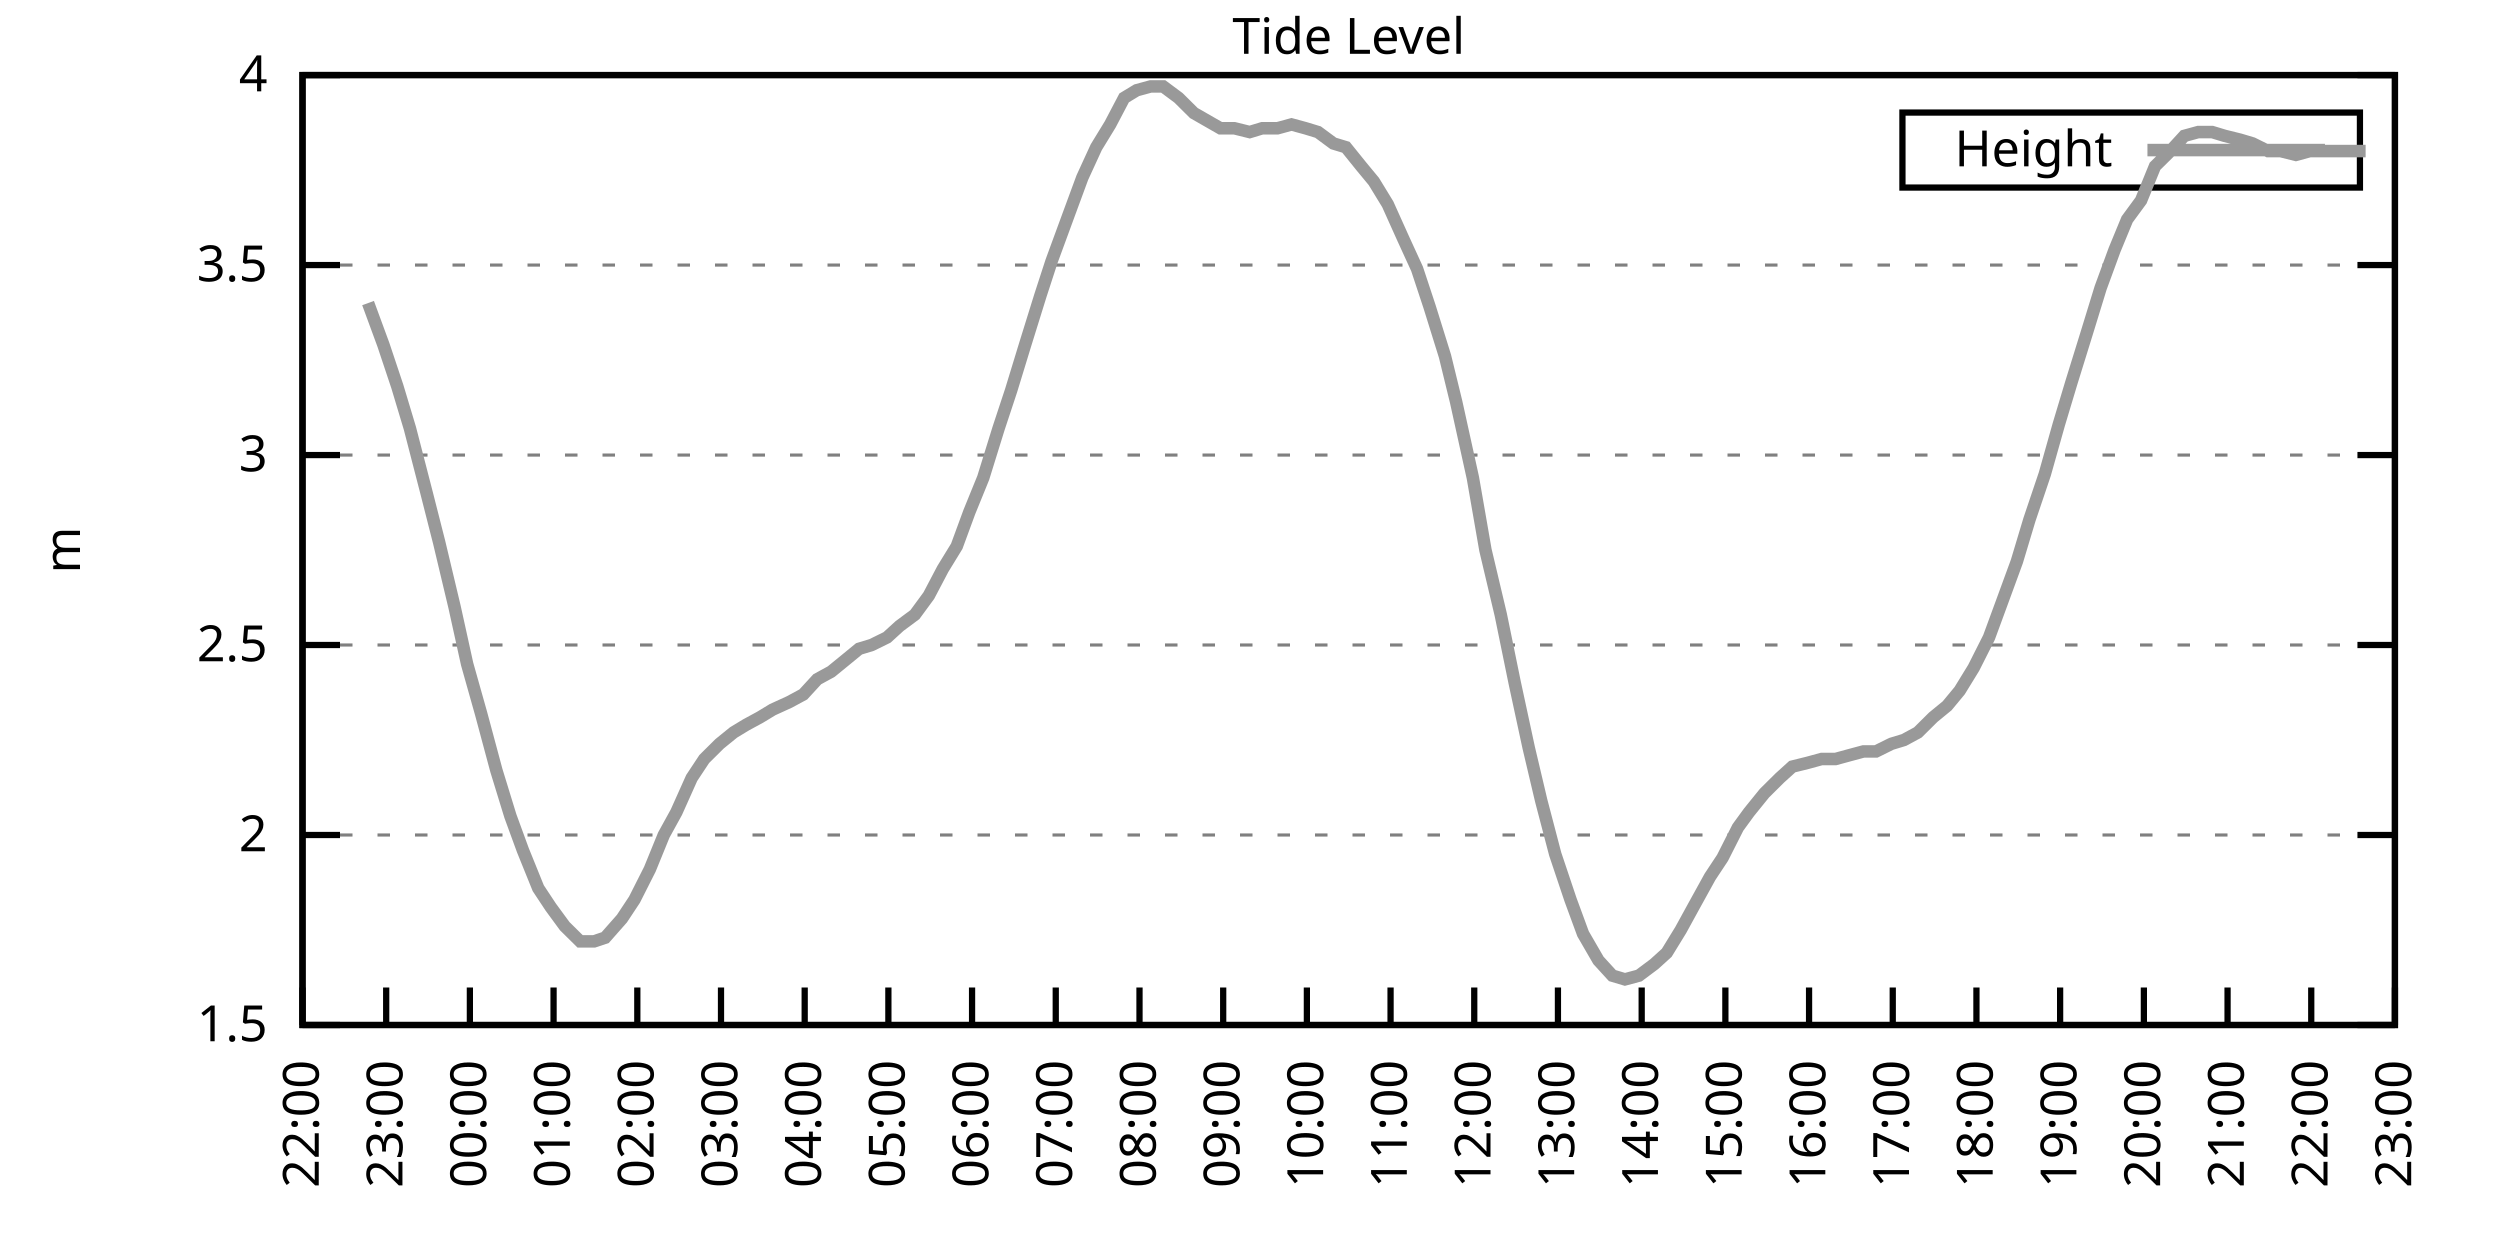
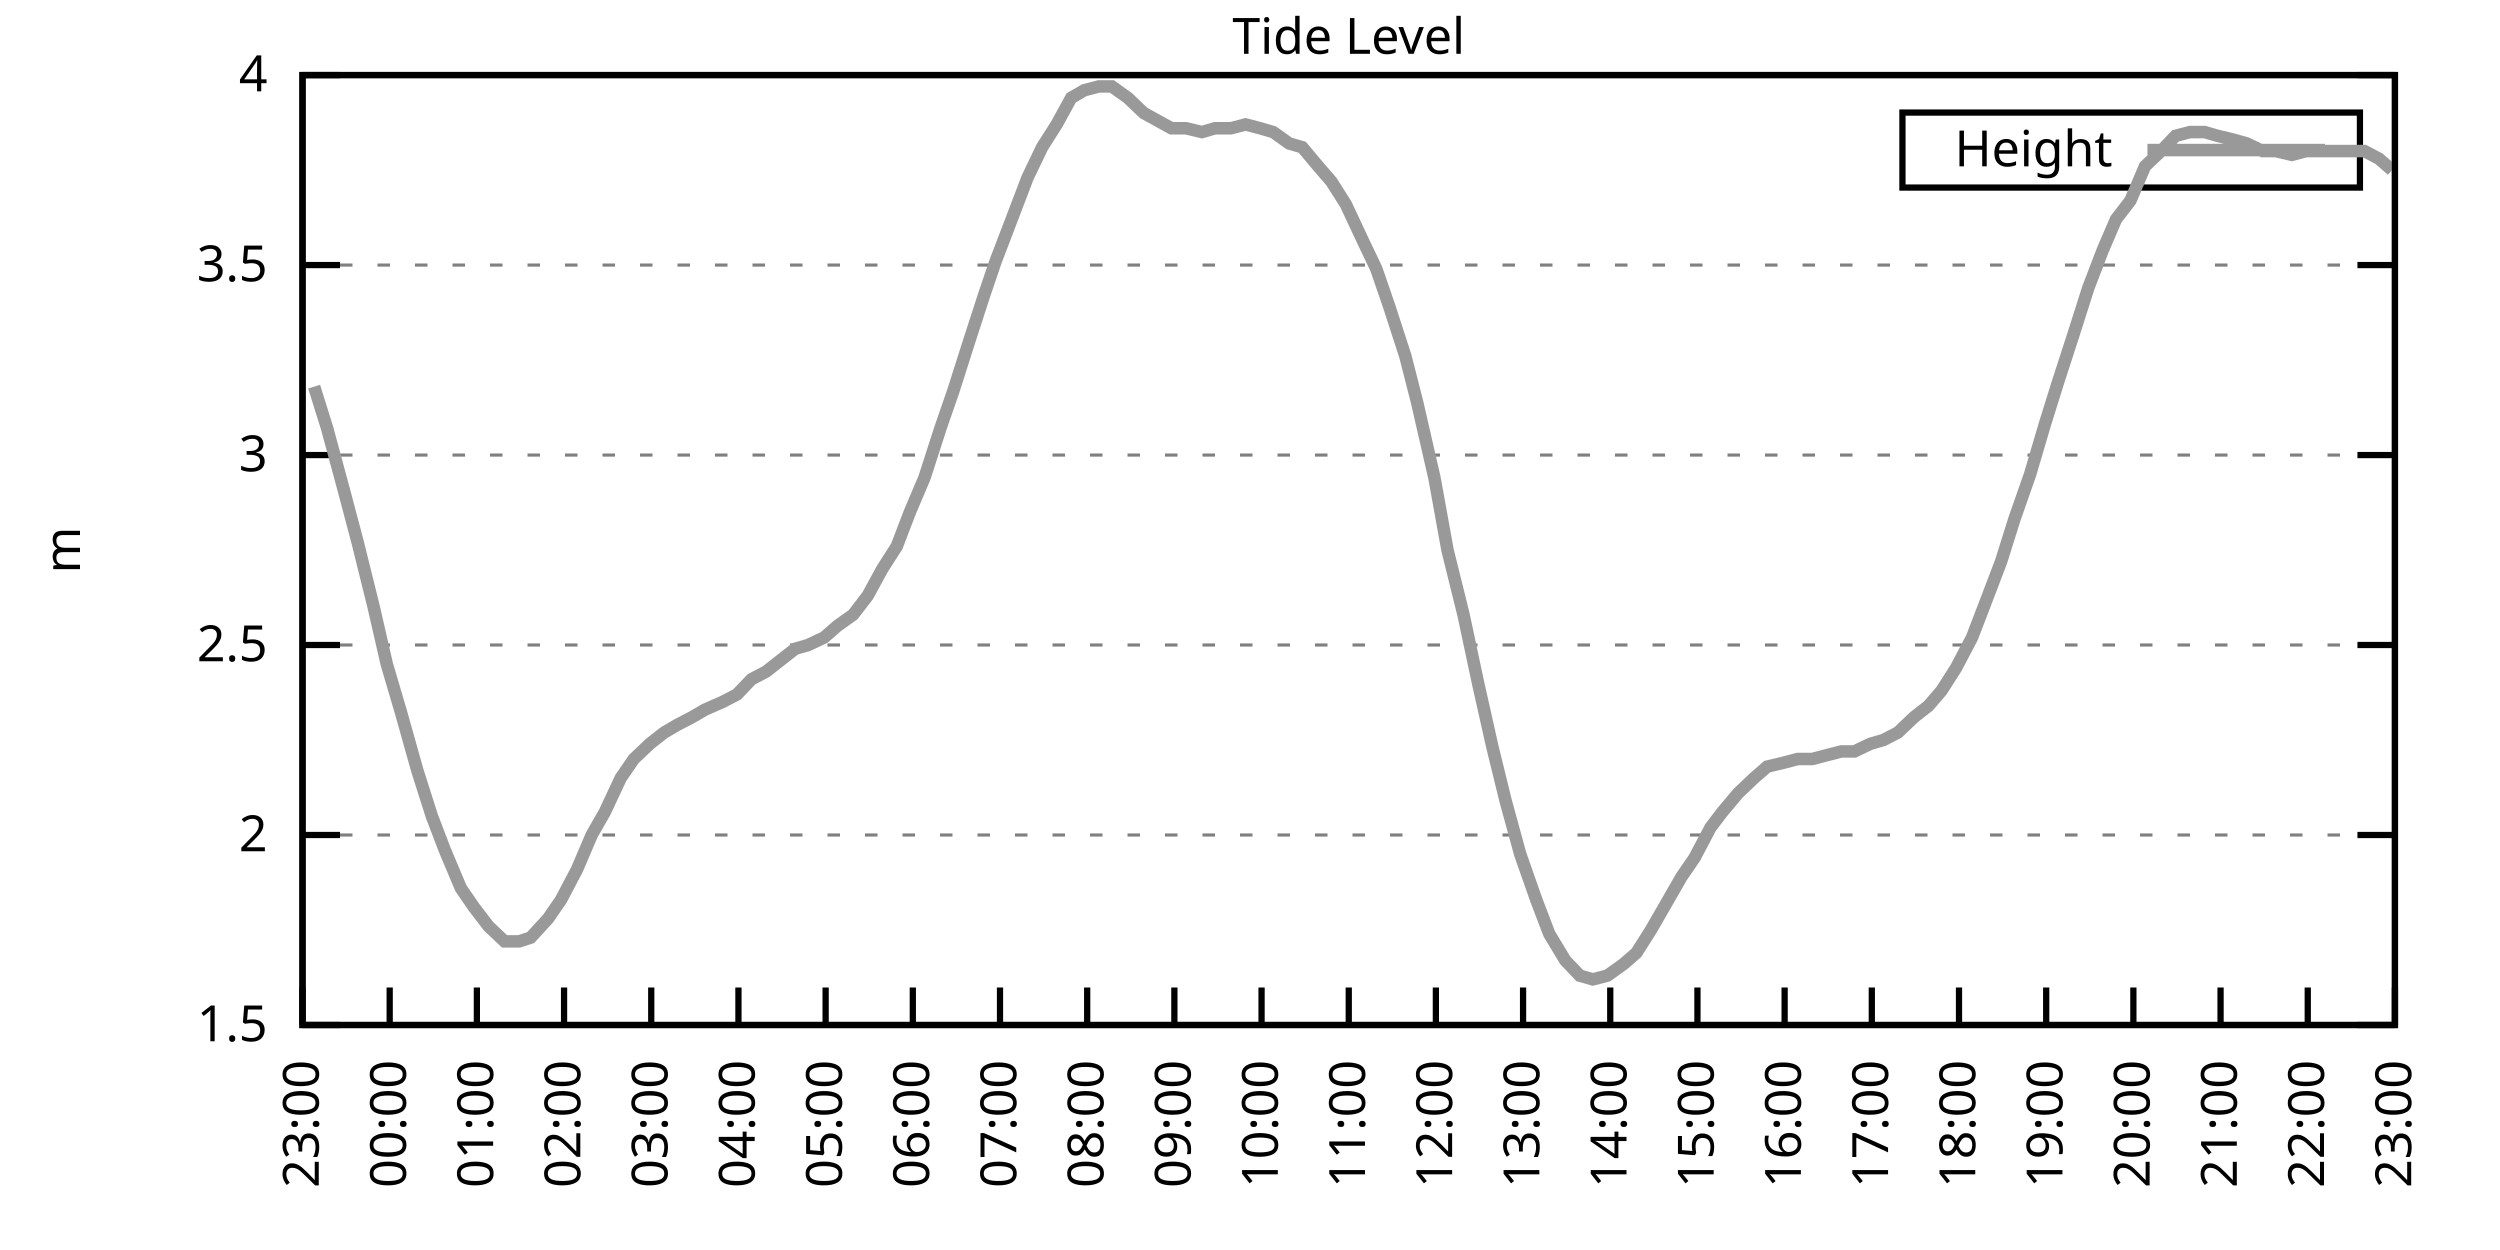
<svg xmlns="http://www.w3.org/2000/svg" xmlns:xlink="http://www.w3.org/1999/xlink" width="400" height="200" viewBox="0 0 400 200">
  <g id="gnuplot_canvas">
    <rect x="0" y="0" width="400" height="200" fill="none" />
    <defs>
      <circle id="gpDot" r="0.5" stroke-width="0.5" stroke="currentColor" />
      <path id="gpPt0" stroke-width="0.333" stroke="currentColor" d="M-1,0 h2 M0,-1 v2" />
      <path id="gpPt1" stroke-width="0.333" stroke="currentColor" d="M-1,-1 L1,1 M1,-1 L-1,1" />
      <path id="gpPt2" stroke-width="0.333" stroke="currentColor" d="M-1,0 L1,0 M0,-1 L0,1 M-1,-1 L1,1 M-1,1 L1,-1" />
      <rect id="gpPt3" stroke-width="0.333" stroke="currentColor" x="-1" y="-1" width="2" height="2" />
      <rect id="gpPt4" stroke-width="0.333" stroke="currentColor" fill="currentColor" x="-1" y="-1" width="2" height="2" />
      <circle id="gpPt5" stroke-width="0.333" stroke="currentColor" cx="0" cy="0" r="1" />
      <use xlink:href="#gpPt5" id="gpPt6" fill="currentColor" stroke="none" />
      <path id="gpPt7" stroke-width="0.333" stroke="currentColor" d="M0,-1.33 L-1.33,0.67 L1.33,0.67 z" />
      <use xlink:href="#gpPt7" id="gpPt8" fill="currentColor" stroke="none" />
      <use xlink:href="#gpPt7" id="gpPt9" stroke="currentColor" transform="rotate(180)" />
      <use xlink:href="#gpPt9" id="gpPt10" fill="currentColor" stroke="none" />
      <use xlink:href="#gpPt3" id="gpPt11" stroke="currentColor" transform="rotate(45)" />
      <use xlink:href="#gpPt11" id="gpPt12" fill="currentColor" stroke="none" />
      <path id="gpPt13" stroke-width="0.333" stroke="currentColor" d="M0,1.330 L1.265,0.411 L0.782,-1.067 L-0.782,-1.076 L-1.265,0.411 z" />
      <use xlink:href="#gpPt13" id="gpPt14" fill="currentColor" stroke="none" />
      <filter id="textbox" filterUnits="objectBoundingBox" x="0" y="0" height="1" width="1">
        <feFlood flood-color="white" flood-opacity="1" result="bgnd" />
        <feComposite in="SourceGraphic" in2="bgnd" operator="atop" />
      </filter>
      <filter id="greybox" filterUnits="objectBoundingBox" x="0" y="0" height="1" width="1">
        <feFlood flood-color="lightgrey" flood-opacity="1" result="grey" />
        <feComposite in="SourceGraphic" in2="grey" operator="atop" />
      </filter>
    </defs>
    <g fill="none" color="white" stroke="currentColor" stroke-width="1.00" stroke-linecap="butt" stroke-linejoin="miter">
</g>
    <g fill="none" color="black" stroke="currentColor" stroke-width="1.00" stroke-linecap="butt" stroke-linejoin="miter">
      <g stroke="none" shape-rendering="crispEdges">
        <polygon fill="rgb(255, 255, 255)" points="48.40,164.00 383.18,164.00 383.18,12.02 48.40,12.02 " />
      </g>
    </g>
    <g fill="none" color="black" stroke="currentColor" stroke-width="1.00" stroke-linecap="butt" stroke-linejoin="miter">
</g>
    <g fill="none" color="black" stroke="black" stroke-width="0.50" stroke-linecap="butt" stroke-linejoin="miter">
</g>
    <g fill="none" color="gray" stroke="currentColor" stroke-width="0.50" stroke-linecap="butt" stroke-linejoin="miter">
      <path stroke="gray" stroke-dasharray="2,4" class="gridline" d="M48.40,164.00 L383.19,164.00  " />
    </g>
    <g fill="none" color="gray" stroke="gray" stroke-width="1.00" stroke-linecap="butt" stroke-linejoin="miter">
</g>
    <g fill="none" color="black" stroke="currentColor" stroke-width="1.00" stroke-linecap="butt" stroke-linejoin="miter">
      <path stroke="black" d="M48.40,164.00 L54.40,164.00 M383.19,164.00 L377.19,164.00  " />
      <g transform="translate(42.80,166.60)" stroke="none" fill="black" font-family="Sans" font-size="8.00" text-anchor="end">
        <text>
          <tspan font-family="Sans"> 1.5</tspan>
        </text>
      </g>
    </g>
    <g fill="none" color="black" stroke="currentColor" stroke-width="1.00" stroke-linecap="butt" stroke-linejoin="miter">
</g>
    <g fill="none" color="black" stroke="black" stroke-width="0.50" stroke-linecap="butt" stroke-linejoin="miter">
</g>
    <g fill="none" color="gray" stroke="currentColor" stroke-width="0.50" stroke-linecap="butt" stroke-linejoin="miter">
      <path stroke="gray" stroke-dasharray="2,4" class="gridline" d="M48.40,133.60 L383.19,133.60  " />
    </g>
    <g fill="none" color="gray" stroke="gray" stroke-width="1.00" stroke-linecap="butt" stroke-linejoin="miter">
</g>
    <g fill="none" color="black" stroke="currentColor" stroke-width="1.00" stroke-linecap="butt" stroke-linejoin="miter">
      <path stroke="black" d="M48.40,133.60 L54.40,133.60 M383.19,133.60 L377.19,133.60  " />
      <g transform="translate(42.80,136.20)" stroke="none" fill="black" font-family="Sans" font-size="8.00" text-anchor="end">
        <text>
          <tspan font-family="Sans"> 2</tspan>
        </text>
      </g>
    </g>
    <g fill="none" color="black" stroke="currentColor" stroke-width="1.00" stroke-linecap="butt" stroke-linejoin="miter">
</g>
    <g fill="none" color="black" stroke="black" stroke-width="0.50" stroke-linecap="butt" stroke-linejoin="miter">
</g>
    <g fill="none" color="gray" stroke="currentColor" stroke-width="0.50" stroke-linecap="butt" stroke-linejoin="miter">
      <path stroke="gray" stroke-dasharray="2,4" class="gridline" d="M48.40,103.20 L383.19,103.20  " />
    </g>
    <g fill="none" color="gray" stroke="gray" stroke-width="1.00" stroke-linecap="butt" stroke-linejoin="miter">
</g>
    <g fill="none" color="black" stroke="currentColor" stroke-width="1.00" stroke-linecap="butt" stroke-linejoin="miter">
      <path stroke="black" d="M48.40,103.20 L54.40,103.20 M383.19,103.20 L377.19,103.20  " />
      <g transform="translate(42.80,105.80)" stroke="none" fill="black" font-family="Sans" font-size="8.00" text-anchor="end">
        <text>
          <tspan font-family="Sans"> 2.5</tspan>
        </text>
      </g>
    </g>
    <g fill="none" color="black" stroke="currentColor" stroke-width="1.00" stroke-linecap="butt" stroke-linejoin="miter">
</g>
    <g fill="none" color="black" stroke="black" stroke-width="0.50" stroke-linecap="butt" stroke-linejoin="miter">
</g>
    <g fill="none" color="gray" stroke="currentColor" stroke-width="0.50" stroke-linecap="butt" stroke-linejoin="miter">
      <path stroke="gray" stroke-dasharray="2,4" class="gridline" d="M48.40,72.81 L383.19,72.81  " />
    </g>
    <g fill="none" color="gray" stroke="gray" stroke-width="1.00" stroke-linecap="butt" stroke-linejoin="miter">
</g>
    <g fill="none" color="black" stroke="currentColor" stroke-width="1.00" stroke-linecap="butt" stroke-linejoin="miter">
      <path stroke="black" d="M48.40,72.81 L54.40,72.81 M383.19,72.81 L377.19,72.81  " />
      <g transform="translate(42.80,75.41)" stroke="none" fill="black" font-family="Sans" font-size="8.00" text-anchor="end">
        <text>
          <tspan font-family="Sans"> 3</tspan>
        </text>
      </g>
    </g>
    <g fill="none" color="black" stroke="currentColor" stroke-width="1.00" stroke-linecap="butt" stroke-linejoin="miter">
</g>
    <g fill="none" color="black" stroke="black" stroke-width="0.50" stroke-linecap="butt" stroke-linejoin="miter">
</g>
    <g fill="none" color="gray" stroke="currentColor" stroke-width="0.50" stroke-linecap="butt" stroke-linejoin="miter">
      <path stroke="gray" stroke-dasharray="2,4" class="gridline" d="M48.40,42.41 L383.19,42.41  " />
    </g>
    <g fill="none" color="gray" stroke="gray" stroke-width="1.00" stroke-linecap="butt" stroke-linejoin="miter">
</g>
    <g fill="none" color="black" stroke="currentColor" stroke-width="1.00" stroke-linecap="butt" stroke-linejoin="miter">
      <path stroke="black" d="M48.40,42.41 L54.40,42.41 M383.19,42.41 L377.19,42.41  " />
      <g transform="translate(42.80,45.01)" stroke="none" fill="black" font-family="Sans" font-size="8.00" text-anchor="end">
        <text>
          <tspan font-family="Sans"> 3.5</tspan>
        </text>
      </g>
    </g>
    <g fill="none" color="black" stroke="currentColor" stroke-width="1.00" stroke-linecap="butt" stroke-linejoin="miter">
</g>
    <g fill="none" color="black" stroke="black" stroke-width="0.50" stroke-linecap="butt" stroke-linejoin="miter">
</g>
    <g fill="none" color="gray" stroke="currentColor" stroke-width="0.50" stroke-linecap="butt" stroke-linejoin="miter">
      <path stroke="gray" stroke-dasharray="2,4" class="gridline" d="M48.40,12.01 L383.19,12.01  " />
    </g>
    <g fill="none" color="gray" stroke="gray" stroke-width="1.00" stroke-linecap="butt" stroke-linejoin="miter">
</g>
    <g fill="none" color="black" stroke="currentColor" stroke-width="1.00" stroke-linecap="butt" stroke-linejoin="miter">
      <path stroke="black" d="M48.40,12.01 L54.40,12.01 M383.19,12.01 L377.19,12.01  " />
      <g transform="translate(42.80,14.61)" stroke="none" fill="black" font-family="Sans" font-size="8.00" text-anchor="end">
        <text>
          <tspan font-family="Sans"> 4</tspan>
        </text>
      </g>
    </g>
    <g fill="none" color="black" stroke="currentColor" stroke-width="1.00" stroke-linecap="butt" stroke-linejoin="miter">
      <path stroke="black" d="M48.40,164.00 L48.40,158.00  " />
      <g transform="translate(51.00,169.60) rotate(270.00)" stroke="none" fill="black" font-family="Sans" font-size="8.00" text-anchor="end">
        <text>
-           <tspan font-family="Sans">22:00</tspan>
-         </text>
-       </g>
-     </g>
-     <g fill="none" color="black" stroke="currentColor" stroke-width="1.00" stroke-linecap="butt" stroke-linejoin="miter">
-       <path stroke="black" d="M61.79,164.00 L61.79,158.00  " />
-       <g transform="translate(64.39,169.60) rotate(270.00)" stroke="none" fill="black" font-family="Sans" font-size="8.00" text-anchor="end">
-         <text>
          <tspan font-family="Sans">23:00</tspan>
        </text>
      </g>
    </g>
    <g fill="none" color="black" stroke="currentColor" stroke-width="1.00" stroke-linecap="butt" stroke-linejoin="miter">
-       <path stroke="black" d="M75.18,164.00 L75.18,158.00  " />
-       <g transform="translate(77.78,169.60) rotate(270.00)" stroke="none" fill="black" font-family="Sans" font-size="8.00" text-anchor="end">
+       <path stroke="black" d="M62.35,164.00 L62.35,158.00  " />
+       <g transform="translate(64.95,169.60) rotate(270.00)" stroke="none" fill="black" font-family="Sans" font-size="8.00" text-anchor="end">
        <text>
          <tspan font-family="Sans">00:00</tspan>
        </text>
      </g>
    </g>
    <g fill="none" color="black" stroke="currentColor" stroke-width="1.00" stroke-linecap="butt" stroke-linejoin="miter">
-       <path stroke="black" d="M88.57,164.00 L88.57,158.00  " />
-       <g transform="translate(91.17,169.60) rotate(270.00)" stroke="none" fill="black" font-family="Sans" font-size="8.00" text-anchor="end">
+       <path stroke="black" d="M76.30,164.00 L76.30,158.00  " />
+       <g transform="translate(78.90,169.60) rotate(270.00)" stroke="none" fill="black" font-family="Sans" font-size="8.00" text-anchor="end">
        <text>
          <tspan font-family="Sans">01:00</tspan>
        </text>
      </g>
    </g>
    <g fill="none" color="black" stroke="currentColor" stroke-width="1.00" stroke-linecap="butt" stroke-linejoin="miter">
-       <path stroke="black" d="M101.97,164.00 L101.97,158.00  " />
-       <g transform="translate(104.57,169.60) rotate(270.00)" stroke="none" fill="black" font-family="Sans" font-size="8.00" text-anchor="end">
+       <path stroke="black" d="M90.25,164.00 L90.25,158.00  " />
+       <g transform="translate(92.85,169.60) rotate(270.00)" stroke="none" fill="black" font-family="Sans" font-size="8.00" text-anchor="end">
        <text>
          <tspan font-family="Sans">02:00</tspan>
        </text>
      </g>
    </g>
    <g fill="none" color="black" stroke="currentColor" stroke-width="1.00" stroke-linecap="butt" stroke-linejoin="miter">
-       <path stroke="black" d="M115.36,164.00 L115.36,158.00  " />
-       <g transform="translate(117.96,169.60) rotate(270.00)" stroke="none" fill="black" font-family="Sans" font-size="8.00" text-anchor="end">
+       <path stroke="black" d="M104.20,164.00 L104.20,158.00  " />
+       <g transform="translate(106.80,169.60) rotate(270.00)" stroke="none" fill="black" font-family="Sans" font-size="8.00" text-anchor="end">
        <text>
          <tspan font-family="Sans">03:00</tspan>
        </text>
      </g>
    </g>
    <g fill="none" color="black" stroke="currentColor" stroke-width="1.00" stroke-linecap="butt" stroke-linejoin="miter">
-       <path stroke="black" d="M128.75,164.00 L128.75,158.00  " />
-       <g transform="translate(131.35,169.60) rotate(270.00)" stroke="none" fill="black" font-family="Sans" font-size="8.00" text-anchor="end">
+       <path stroke="black" d="M118.15,164.00 L118.15,158.00  " />
+       <g transform="translate(120.75,169.60) rotate(270.00)" stroke="none" fill="black" font-family="Sans" font-size="8.00" text-anchor="end">
        <text>
          <tspan font-family="Sans">04:00</tspan>
        </text>
      </g>
    </g>
    <g fill="none" color="black" stroke="currentColor" stroke-width="1.00" stroke-linecap="butt" stroke-linejoin="miter">
-       <path stroke="black" d="M142.14,164.00 L142.14,158.00  " />
-       <g transform="translate(144.74,169.60) rotate(270.00)" stroke="none" fill="black" font-family="Sans" font-size="8.00" text-anchor="end">
+       <path stroke="black" d="M132.10,164.00 L132.10,158.00  " />
+       <g transform="translate(134.70,169.60) rotate(270.00)" stroke="none" fill="black" font-family="Sans" font-size="8.00" text-anchor="end">
        <text>
          <tspan font-family="Sans">05:00</tspan>
        </text>
      </g>
    </g>
    <g fill="none" color="black" stroke="currentColor" stroke-width="1.00" stroke-linecap="butt" stroke-linejoin="miter">
-       <path stroke="black" d="M155.53,164.00 L155.53,158.00  " />
-       <g transform="translate(158.13,169.60) rotate(270.00)" stroke="none" fill="black" font-family="Sans" font-size="8.00" text-anchor="end">
+       <path stroke="black" d="M146.05,164.00 L146.05,158.00  " />
+       <g transform="translate(148.65,169.60) rotate(270.00)" stroke="none" fill="black" font-family="Sans" font-size="8.00" text-anchor="end">
        <text>
          <tspan font-family="Sans">06:00</tspan>
        </text>
      </g>
    </g>
    <g fill="none" color="black" stroke="currentColor" stroke-width="1.00" stroke-linecap="butt" stroke-linejoin="miter">
-       <path stroke="black" d="M168.92,164.00 L168.92,158.00  " />
-       <g transform="translate(171.52,169.60) rotate(270.00)" stroke="none" fill="black" font-family="Sans" font-size="8.00" text-anchor="end">
+       <path stroke="black" d="M160.00,164.00 L160.00,158.00  " />
+       <g transform="translate(162.60,169.60) rotate(270.00)" stroke="none" fill="black" font-family="Sans" font-size="8.00" text-anchor="end">
        <text>
          <tspan font-family="Sans">07:00</tspan>
        </text>
      </g>
    </g>
    <g fill="none" color="black" stroke="currentColor" stroke-width="1.00" stroke-linecap="butt" stroke-linejoin="miter">
-       <path stroke="black" d="M182.32,164.00 L182.32,158.00  " />
-       <g transform="translate(184.92,169.60) rotate(270.00)" stroke="none" fill="black" font-family="Sans" font-size="8.00" text-anchor="end">
+       <path stroke="black" d="M173.95,164.00 L173.95,158.00  " />
+       <g transform="translate(176.55,169.60) rotate(270.00)" stroke="none" fill="black" font-family="Sans" font-size="8.00" text-anchor="end">
        <text>
          <tspan font-family="Sans">08:00</tspan>
        </text>
      </g>
    </g>
    <g fill="none" color="black" stroke="currentColor" stroke-width="1.00" stroke-linecap="butt" stroke-linejoin="miter">
-       <path stroke="black" d="M195.71,164.00 L195.71,158.00  " />
-       <g transform="translate(198.31,169.60) rotate(270.00)" stroke="none" fill="black" font-family="Sans" font-size="8.00" text-anchor="end">
+       <path stroke="black" d="M187.90,164.00 L187.90,158.00  " />
+       <g transform="translate(190.50,169.60) rotate(270.00)" stroke="none" fill="black" font-family="Sans" font-size="8.00" text-anchor="end">
        <text>
          <tspan font-family="Sans">09:00</tspan>
        </text>
      </g>
    </g>
    <g fill="none" color="black" stroke="currentColor" stroke-width="1.00" stroke-linecap="butt" stroke-linejoin="miter">
-       <path stroke="black" d="M209.10,164.00 L209.10,158.00  " />
-       <g transform="translate(211.70,169.60) rotate(270.00)" stroke="none" fill="black" font-family="Sans" font-size="8.00" text-anchor="end">
+       <path stroke="black" d="M201.85,164.00 L201.85,158.00  " />
+       <g transform="translate(204.45,169.60) rotate(270.00)" stroke="none" fill="black" font-family="Sans" font-size="8.00" text-anchor="end">
        <text>
          <tspan font-family="Sans">10:00</tspan>
        </text>
      </g>
    </g>
    <g fill="none" color="black" stroke="currentColor" stroke-width="1.00" stroke-linecap="butt" stroke-linejoin="miter">
-       <path stroke="black" d="M222.49,164.00 L222.49,158.00  " />
-       <g transform="translate(225.09,169.60) rotate(270.00)" stroke="none" fill="black" font-family="Sans" font-size="8.00" text-anchor="end">
+       <path stroke="black" d="M215.80,164.00 L215.80,158.00  " />
+       <g transform="translate(218.40,169.60) rotate(270.00)" stroke="none" fill="black" font-family="Sans" font-size="8.00" text-anchor="end">
        <text>
          <tspan font-family="Sans">11:00</tspan>
        </text>
      </g>
    </g>
    <g fill="none" color="black" stroke="currentColor" stroke-width="1.00" stroke-linecap="butt" stroke-linejoin="miter">
-       <path stroke="black" d="M235.88,164.00 L235.88,158.00  " />
-       <g transform="translate(238.48,169.60) rotate(270.00)" stroke="none" fill="black" font-family="Sans" font-size="8.00" text-anchor="end">
+       <path stroke="black" d="M229.74,164.00 L229.74,158.00  " />
+       <g transform="translate(232.34,169.60) rotate(270.00)" stroke="none" fill="black" font-family="Sans" font-size="8.00" text-anchor="end">
        <text>
          <tspan font-family="Sans">12:00</tspan>
        </text>
      </g>
    </g>
    <g fill="none" color="black" stroke="currentColor" stroke-width="1.00" stroke-linecap="butt" stroke-linejoin="miter">
-       <path stroke="black" d="M249.27,164.00 L249.27,158.00  " />
-       <g transform="translate(251.87,169.60) rotate(270.00)" stroke="none" fill="black" font-family="Sans" font-size="8.00" text-anchor="end">
+       <path stroke="black" d="M243.69,164.00 L243.69,158.00  " />
+       <g transform="translate(246.29,169.60) rotate(270.00)" stroke="none" fill="black" font-family="Sans" font-size="8.00" text-anchor="end">
        <text>
          <tspan font-family="Sans">13:00</tspan>
        </text>
      </g>
    </g>
    <g fill="none" color="black" stroke="currentColor" stroke-width="1.00" stroke-linecap="butt" stroke-linejoin="miter">
-       <path stroke="black" d="M262.67,164.00 L262.67,158.00  " />
-       <g transform="translate(265.27,169.60) rotate(270.00)" stroke="none" fill="black" font-family="Sans" font-size="8.00" text-anchor="end">
+       <path stroke="black" d="M257.64,164.00 L257.64,158.00  " />
+       <g transform="translate(260.24,169.60) rotate(270.00)" stroke="none" fill="black" font-family="Sans" font-size="8.00" text-anchor="end">
        <text>
          <tspan font-family="Sans">14:00</tspan>
        </text>
      </g>
    </g>
    <g fill="none" color="black" stroke="currentColor" stroke-width="1.00" stroke-linecap="butt" stroke-linejoin="miter">
-       <path stroke="black" d="M276.06,164.00 L276.06,158.00  " />
-       <g transform="translate(278.66,169.60) rotate(270.00)" stroke="none" fill="black" font-family="Sans" font-size="8.00" text-anchor="end">
+       <path stroke="black" d="M271.59,164.00 L271.59,158.00  " />
+       <g transform="translate(274.19,169.60) rotate(270.00)" stroke="none" fill="black" font-family="Sans" font-size="8.00" text-anchor="end">
        <text>
          <tspan font-family="Sans">15:00</tspan>
        </text>
      </g>
    </g>
    <g fill="none" color="black" stroke="currentColor" stroke-width="1.00" stroke-linecap="butt" stroke-linejoin="miter">
-       <path stroke="black" d="M289.45,164.00 L289.45,158.00  " />
-       <g transform="translate(292.05,169.60) rotate(270.00)" stroke="none" fill="black" font-family="Sans" font-size="8.00" text-anchor="end">
+       <path stroke="black" d="M285.54,164.00 L285.54,158.00  " />
+       <g transform="translate(288.14,169.60) rotate(270.00)" stroke="none" fill="black" font-family="Sans" font-size="8.00" text-anchor="end">
        <text>
          <tspan font-family="Sans">16:00</tspan>
        </text>
      </g>
    </g>
    <g fill="none" color="black" stroke="currentColor" stroke-width="1.00" stroke-linecap="butt" stroke-linejoin="miter">
-       <path stroke="black" d="M302.84,164.00 L302.84,158.00  " />
-       <g transform="translate(305.44,169.60) rotate(270.00)" stroke="none" fill="black" font-family="Sans" font-size="8.00" text-anchor="end">
+       <path stroke="black" d="M299.49,164.00 L299.49,158.00  " />
+       <g transform="translate(302.09,169.60) rotate(270.00)" stroke="none" fill="black" font-family="Sans" font-size="8.00" text-anchor="end">
        <text>
          <tspan font-family="Sans">17:00</tspan>
        </text>
      </g>
    </g>
    <g fill="none" color="black" stroke="currentColor" stroke-width="1.00" stroke-linecap="butt" stroke-linejoin="miter">
-       <path stroke="black" d="M316.23,164.00 L316.23,158.00  " />
-       <g transform="translate(318.83,169.60) rotate(270.00)" stroke="none" fill="black" font-family="Sans" font-size="8.00" text-anchor="end">
+       <path stroke="black" d="M313.44,164.00 L313.44,158.00  " />
+       <g transform="translate(316.04,169.60) rotate(270.00)" stroke="none" fill="black" font-family="Sans" font-size="8.00" text-anchor="end">
        <text>
          <tspan font-family="Sans">18:00</tspan>
        </text>
      </g>
    </g>
    <g fill="none" color="black" stroke="currentColor" stroke-width="1.00" stroke-linecap="butt" stroke-linejoin="miter">
-       <path stroke="black" d="M329.62,164.00 L329.62,158.00  " />
-       <g transform="translate(332.22,169.60) rotate(270.00)" stroke="none" fill="black" font-family="Sans" font-size="8.00" text-anchor="end">
+       <path stroke="black" d="M327.39,164.00 L327.39,158.00  " />
+       <g transform="translate(329.99,169.60) rotate(270.00)" stroke="none" fill="black" font-family="Sans" font-size="8.00" text-anchor="end">
        <text>
          <tspan font-family="Sans">19:00</tspan>
        </text>
      </g>
    </g>
    <g fill="none" color="black" stroke="currentColor" stroke-width="1.00" stroke-linecap="butt" stroke-linejoin="miter">
-       <path stroke="black" d="M343.02,164.00 L343.02,158.00  " />
-       <g transform="translate(345.62,169.60) rotate(270.00)" stroke="none" fill="black" font-family="Sans" font-size="8.00" text-anchor="end">
+       <path stroke="black" d="M341.34,164.00 L341.34,158.00  " />
+       <g transform="translate(343.94,169.60) rotate(270.00)" stroke="none" fill="black" font-family="Sans" font-size="8.00" text-anchor="end">
        <text>
          <tspan font-family="Sans">20:00</tspan>
        </text>
      </g>
    </g>
    <g fill="none" color="black" stroke="currentColor" stroke-width="1.00" stroke-linecap="butt" stroke-linejoin="miter">
-       <path stroke="black" d="M356.41,164.00 L356.41,158.00  " />
-       <g transform="translate(359.01,169.60) rotate(270.00)" stroke="none" fill="black" font-family="Sans" font-size="8.00" text-anchor="end">
+       <path stroke="black" d="M355.29,164.00 L355.29,158.00  " />
+       <g transform="translate(357.89,169.60) rotate(270.00)" stroke="none" fill="black" font-family="Sans" font-size="8.00" text-anchor="end">
        <text>
          <tspan font-family="Sans">21:00</tspan>
        </text>
      </g>
    </g>
    <g fill="none" color="black" stroke="currentColor" stroke-width="1.00" stroke-linecap="butt" stroke-linejoin="miter">
-       <path stroke="black" d="M369.80,164.00 L369.80,158.00  " />
-       <g transform="translate(372.40,169.60) rotate(270.00)" stroke="none" fill="black" font-family="Sans" font-size="8.00" text-anchor="end">
+       <path stroke="black" d="M369.24,164.00 L369.24,158.00  " />
+       <g transform="translate(371.84,169.60) rotate(270.00)" stroke="none" fill="black" font-family="Sans" font-size="8.00" text-anchor="end">
        <text>
          <tspan font-family="Sans">22:00</tspan>
        </text>
      </g>
    </g>
    <g fill="none" color="black" stroke="currentColor" stroke-width="1.00" stroke-linecap="butt" stroke-linejoin="miter">
      <path stroke="black" d="M383.19,164.00 L383.19,158.00  " />
      <g transform="translate(385.79,169.60) rotate(270.00)" stroke="none" fill="black" font-family="Sans" font-size="8.00" text-anchor="end">
        <text>
          <tspan font-family="Sans">23:00</tspan>
        </text>
      </g>
    </g>
    <g fill="none" color="black" stroke="currentColor" stroke-width="1.00" stroke-linecap="butt" stroke-linejoin="miter">
</g>
    <g fill="none" color="black" stroke="currentColor" stroke-width="1.00" stroke-linecap="butt" stroke-linejoin="miter">
      <path stroke="black" d="M48.40,12.01 L48.40,164.00 L383.19,164.00 L383.19,12.01 L48.40,12.01 Z  " />
    </g>
    <g fill="none" color="black" stroke="currentColor" stroke-width="1.00" stroke-linecap="butt" stroke-linejoin="miter">
</g>
    <g fill="none" color="black" stroke="currentColor" stroke-width="1.00" stroke-linecap="butt" stroke-linejoin="miter">
      <path stroke="black" d="M304.39,30.01 L304.39,18.01 L377.59,18.01 L377.59,30.01 L304.39,30.01 Z  " />
    </g>
    <g id="Tide_level_plot_1">
      <g fill="none" color="white" stroke="black" stroke-width="2.00" stroke-linecap="butt" stroke-linejoin="miter">
</g>
      <g fill="none" color="black" stroke="currentColor" stroke-width="2.00" stroke-linecap="butt" stroke-linejoin="miter">
        <g transform="translate(337.99,26.61)" stroke="none" fill="black" font-family="Sans" font-size="8.00" text-anchor="end">
          <text>
            <tspan font-family="Sans">Height</tspan>
          </text>
        </g>
      </g>
      <g fill="none" color="black" stroke="currentColor" stroke-width="2.00" stroke-linecap="butt" stroke-linejoin="miter">
-         <path stroke="rgb(153, 153, 153)" d="M343.59,24.01 L371.99,24.01 M58.89,48.49 L61.35,55.18 L63.58,61.86 L65.59,68.55 L68.26,78.89 L70.27,86.79   L72.73,97.12 L74.74,106.24 L76.97,114.15 L79.42,123.27 L81.66,130.56 L83.66,136.03 L86.12,142.11 L88.13,145.15   L90.36,148.19 L92.82,150.62 L95.05,150.62 L96.83,150.02 L99.51,146.98 L101.52,143.94 L103.98,139.07 L106.21,133.60   L108.22,129.95 L110.67,124.48 L112.68,121.44 L115.13,119.01 L117.37,117.19 L119.38,115.97 L121.61,114.76 L123.62,113.54   L126.29,112.32 L128.53,111.11 L130.76,108.68 L132.99,107.46 L135.22,105.64 L137.45,103.81 L139.46,103.20 L141.92,101.99   L143.93,100.16 L146.38,98.34 L148.61,95.30 L150.85,91.04 L153.08,87.40 L155.09,81.93 L157.32,76.45 L159.77,68.55   L161.78,62.47 L164.01,55.18 L166.47,47.27 L168.25,41.80 L170.93,34.50 L173.17,28.42 L175.40,23.56 L177.63,19.91   L179.86,15.66 L181.87,14.44 L184.10,13.83 L186.11,13.83 L188.57,15.66 L191.02,18.09 L195.26,20.52 L197.49,20.52   L199.95,21.13 L201.96,20.52 L204.41,20.52 L206.64,19.91 L208.88,20.52 L210.88,21.13 L213.34,22.95 L215.35,23.56   L217.80,26.60 L219.81,29.03 L222.04,32.68 L224.50,38.15 L226.73,43.02 L228.74,49.10 L231.20,57.00 L232.98,64.29   L235.66,76.45 L237.67,88.00 L240.12,98.34 L242.36,109.28 L244.59,119.62 L246.60,128.13 L248.83,136.64 L251.28,143.94   L253.29,149.41 L255.75,153.66 L257.98,156.10 L259.99,156.70 L262.22,156.10 L264.67,154.27 L266.68,152.45 L268.92,148.80   L270.92,145.15 L273.60,140.29 L275.61,137.25 L278.07,132.39 L279.85,129.95 L282.31,126.91 L284.76,124.48 L286.77,122.66   L289.23,122.05 L291.46,121.44 L293.69,121.44 L295.92,120.83 L298.15,120.23 L300.16,120.23 L302.62,119.01 L304.63,118.40   L306.86,117.19 L309.31,114.76 L311.54,112.93 L313.55,110.50 L315.79,106.85 L318.24,101.99 L320.25,96.52 L322.70,89.83   L324.71,83.14 L327.17,75.85 L329.40,67.94 L331.41,61.25 L333.86,53.35 L336.10,46.06 L338.33,39.98 L340.34,35.11   L342.57,32.07 L344.80,26.60 L347.26,24.17 L349.49,21.74 L351.72,21.13 L353.95,21.13 L355.96,21.74 L358.42,22.35   L360.42,22.95 L362.88,24.17 L364.89,24.17 L367.34,24.78 L369.58,24.17 L371.58,24.17 L374.04,24.17 L376.27,24.17   L378.50,24.17  " />
+         <path stroke="rgb(153, 153, 153)" d="M343.59,24.01 L371.99,24.01 M50.26,61.86 L52.35,68.55 L55.14,78.89 L57.23,86.79 L59.79,97.12 L61.88,106.24   L64.21,114.15 L66.77,123.27 L69.09,130.56 L71.18,136.03 L73.74,142.11 L75.83,145.15 L78.16,148.19 L80.72,150.62   L83.04,150.62 L84.90,150.02 L87.69,146.98 L89.78,143.94 L92.34,139.07 L94.67,133.60 L96.76,129.95 L99.32,124.48   L101.41,121.44 L103.97,119.01 L106.29,117.19 L108.38,115.97 L110.71,114.76 L112.80,113.54 L115.59,112.32 L117.92,111.11   L120.24,108.68 L122.57,107.46 L124.89,105.64 L127.22,103.81 L129.31,103.20 L131.87,101.99 L133.96,100.16 L136.51,98.34   L138.84,95.30 L141.16,91.04 L143.49,87.40 L145.58,81.93 L147.91,76.45 L150.46,68.55 L152.56,62.47 L154.88,55.18   L157.44,47.27 L159.30,41.80 L162.09,34.50 L164.41,28.42 L166.74,23.56 L169.06,19.91 L171.39,15.66 L173.48,14.44   L175.81,13.83 L177.90,13.83 L180.46,15.66 L183.01,18.09 L187.43,20.52 L189.76,20.52 L192.31,21.13 L194.41,20.52   L196.96,20.52 L199.29,19.91 L201.61,20.52 L203.71,21.13 L206.26,22.95 L208.36,23.56 L210.91,26.60 L213.01,29.03   L215.33,32.68 L217.89,38.15 L220.21,43.02 L222.30,49.10 L224.86,57.00 L226.72,64.29 L229.51,76.45 L231.60,88.00   L234.16,98.34 L236.49,109.28 L238.81,119.62 L240.90,128.13 L243.23,136.64 L245.79,143.94 L247.88,149.41 L250.44,153.66   L252.76,156.10 L254.85,156.70 L257.18,156.10 L259.74,154.27 L261.83,152.45 L264.15,148.80 L266.25,145.15 L269.04,140.29   L271.13,137.25 L273.69,132.39 L275.55,129.95 L278.10,126.91 L280.66,124.48 L282.75,122.66 L285.31,122.05 L287.64,121.44   L289.96,121.44 L292.29,120.83 L294.61,120.23 L296.70,120.23 L299.26,119.01 L301.35,118.40 L303.68,117.19 L306.23,114.76   L308.56,112.93 L310.65,110.50 L312.98,106.85 L315.53,101.99 L317.63,96.52 L320.18,89.83 L322.28,83.14 L324.83,75.85   L327.16,67.94 L329.25,61.25 L331.81,53.35 L334.13,46.06 L336.46,39.98 L338.55,35.11 L340.88,32.07 L343.20,26.60   L345.76,24.17 L348.08,21.74 L350.41,21.13 L352.73,21.13 L354.83,21.74 L357.38,22.35 L359.48,22.95 L362.03,24.17   L364.13,24.17 L366.68,24.78 L369.01,24.17 L371.10,24.17 L373.66,24.17 L375.98,24.17 L378.31,24.17 L380.63,25.39   L382.73,27.21  " />
      </g>
    </g>
    <g fill="none" color="black" stroke="currentColor" stroke-width="2.00" stroke-linecap="butt" stroke-linejoin="miter">
</g>
    <g fill="none" color="black" stroke="black" stroke-width="1.00" stroke-linecap="butt" stroke-linejoin="miter">
</g>
    <g fill="none" color="black" stroke="currentColor" stroke-width="1.00" stroke-linecap="butt" stroke-linejoin="miter">
      <path stroke="black" d="M48.40,12.01 L48.40,164.00 L383.19,164.00 L383.19,12.01 L48.40,12.01 Z  " />
      <g transform="translate(12.80,88.01) rotate(270.00)" stroke="none" fill="black" font-family="Sans" font-size="8.00" text-anchor="middle">
        <text>
          <tspan font-family="Sans">m</tspan>
        </text>
      </g>
    </g>
    <g fill="none" color="black" stroke="currentColor" stroke-width="1.00" stroke-linecap="butt" stroke-linejoin="miter">
</g>
    <g fill="none" color="black" stroke="currentColor" stroke-width="1.00" stroke-linecap="butt" stroke-linejoin="miter">
      <g transform="translate(215.79,8.61)" stroke="none" fill="black" font-family="Sans" font-size="8.00" text-anchor="middle">
        <text>
          <tspan font-family="Sans">Tide Level</tspan>
        </text>
      </g>
    </g>
    <g fill="none" color="black" stroke="currentColor" stroke-width="1.00" stroke-linecap="butt" stroke-linejoin="miter">
</g>
  </g>
</svg>
